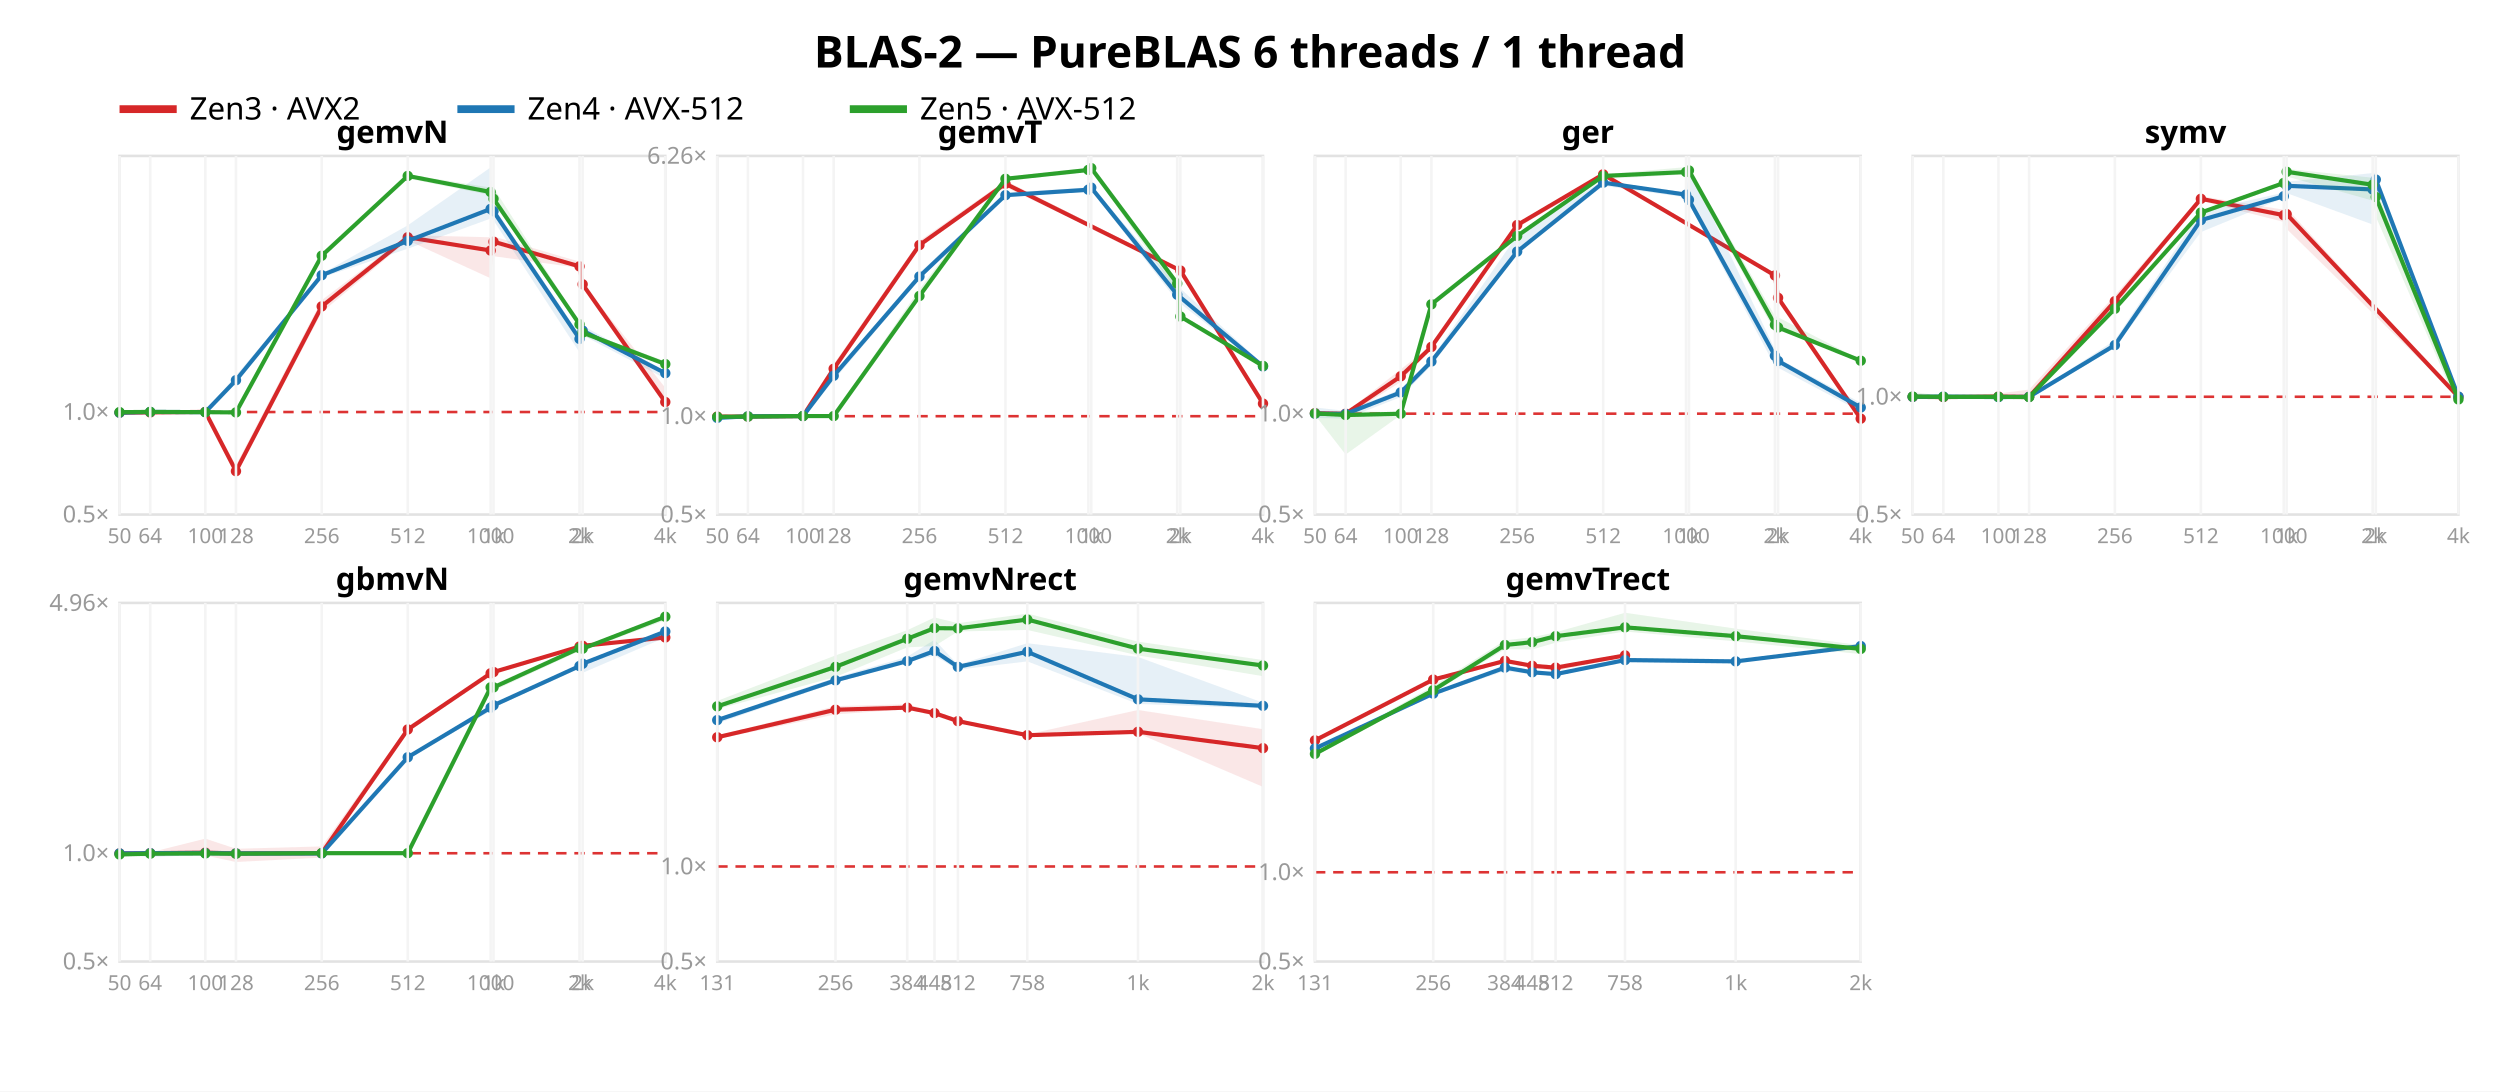
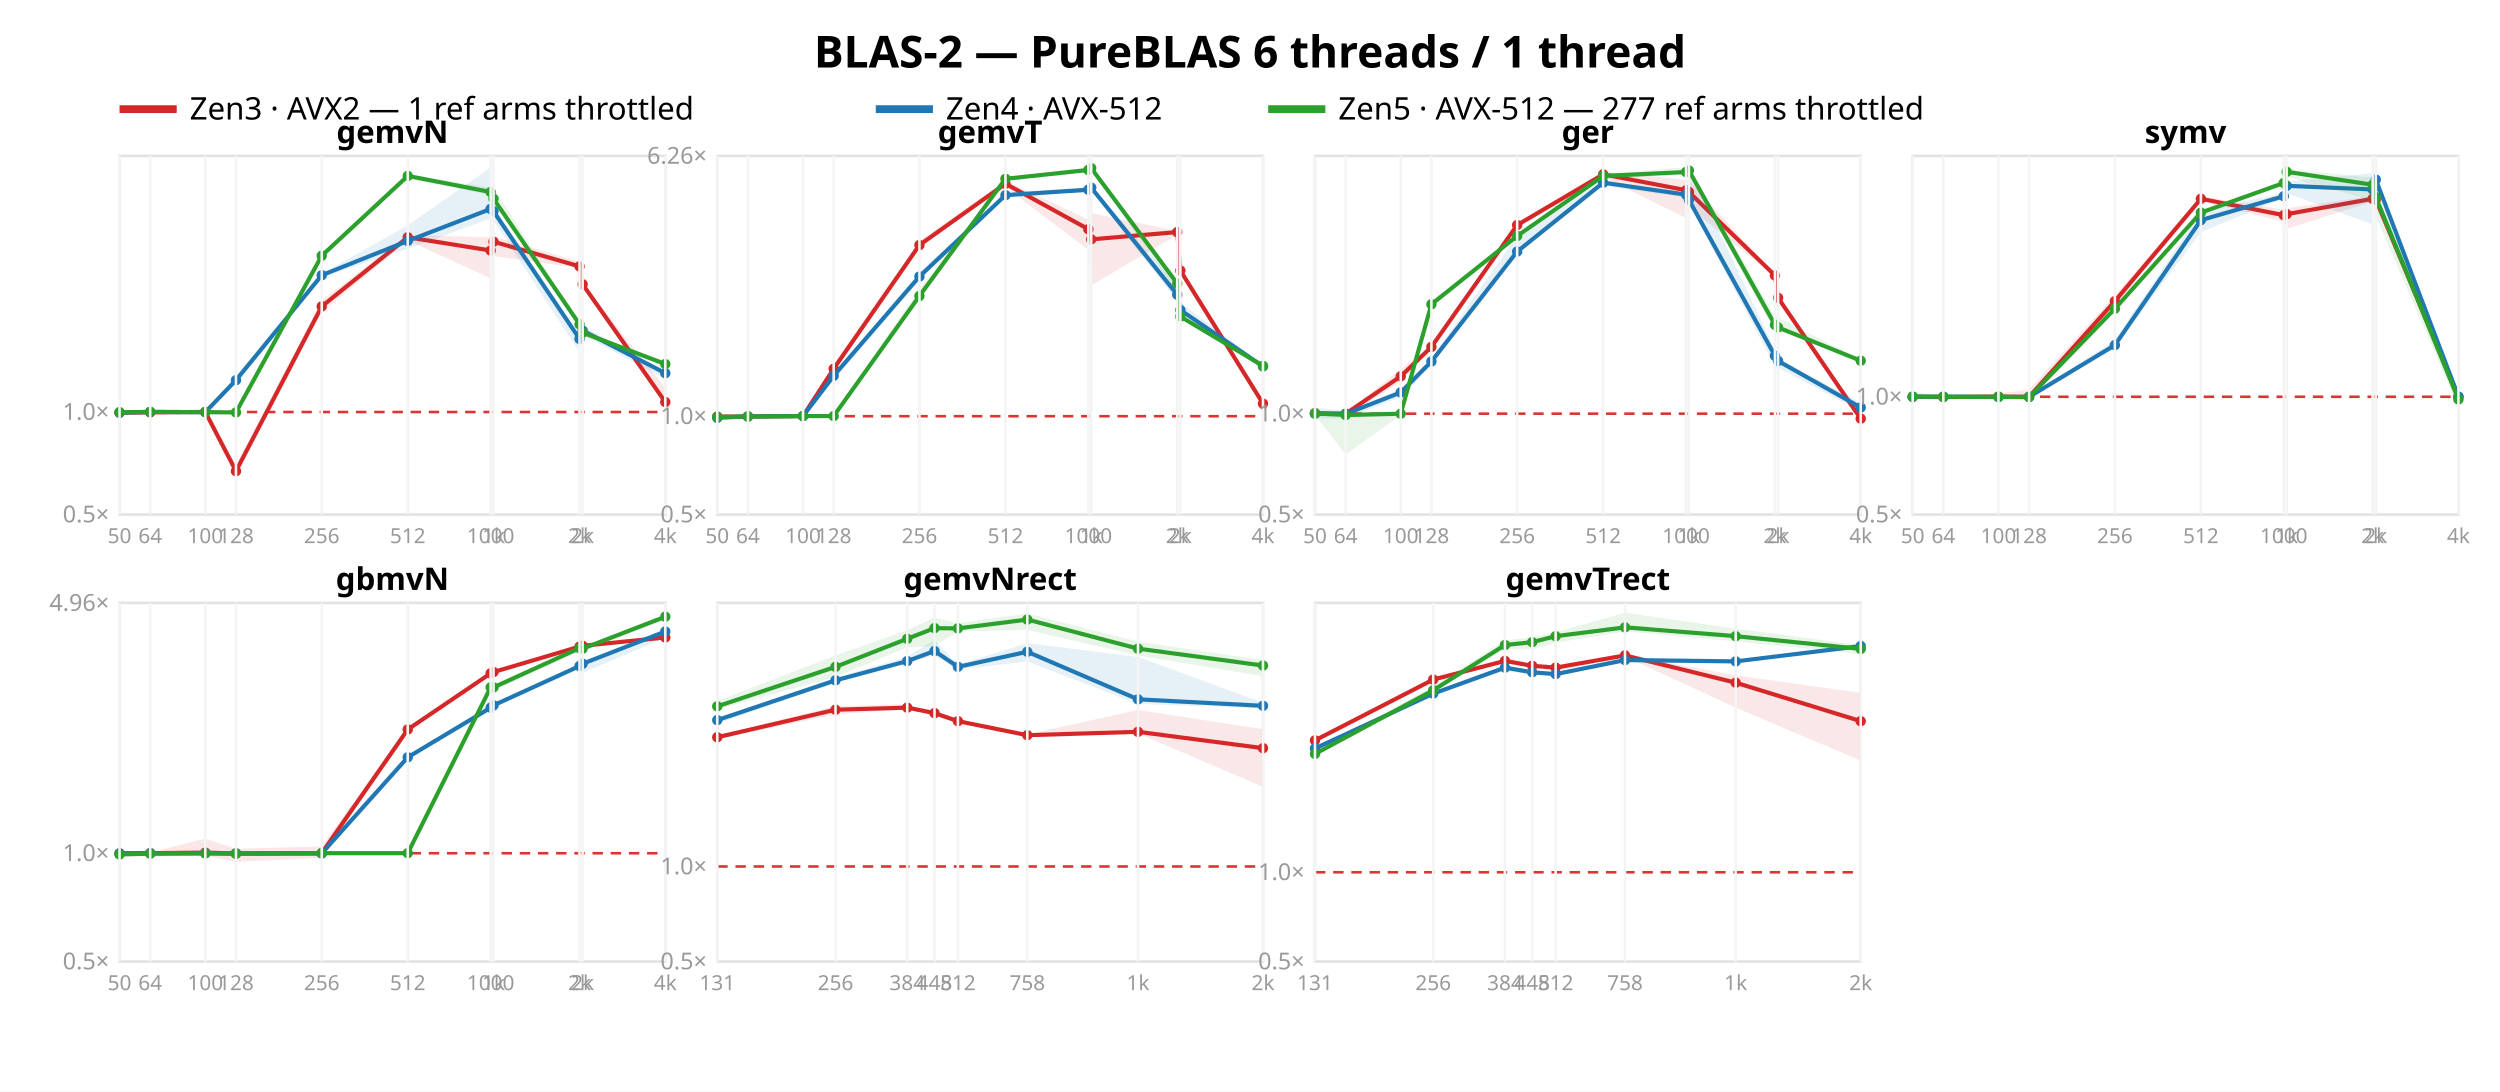
<svg xmlns="http://www.w3.org/2000/svg" width="962" height="420" font-family="sans-serif">
  <rect width="962" height="420" fill="white" />
  <text x="481.0" y="26" text-anchor="middle" font-size="17" font-weight="bold">BLAS-2 — PureBLAS 6 threads / 1 thread</text>
  <line x1="46" y1="42" x2="68" y2="42" stroke="#d62728" stroke-width="3" />
-   <text x="73" y="46" font-size="12">Zen3 · AVX2</text>
-   <line x1="176" y1="42" x2="198" y2="42" stroke="#1f77b4" stroke-width="3" />
-   <text x="203" y="46" font-size="12">Zen4 · AVX-512</text>
-   <line x1="327" y1="42" x2="349" y2="42" stroke="#2ca02c" stroke-width="3" />
-   <text x="354" y="46" font-size="12">Zen5 · AVX-512</text>
+   <text x="73" y="46" font-size="12">Zen3 · AVX2 — 1 ref arms throttled</text>
+   <line x1="337" y1="42" x2="359" y2="42" stroke="#1f77b4" stroke-width="3" />
+   <text x="364" y="46" font-size="12">Zen4 · AVX-512</text>
+   <line x1="488" y1="42" x2="510" y2="42" stroke="#2ca02c" stroke-width="3" />
+   <text x="515" y="46" font-size="12">Zen5 · AVX-512 — 277 ref arms throttled</text>
  <rect x="46" y="60" width="210" height="138" fill="none" stroke="#e2e2e2" />
  <line x1="46" y1="158.547" x2="256" y2="158.547" stroke="#d33" stroke-dasharray="4 3" />
  <text x="42" y="201.0" text-anchor="end" font-size="9" fill="#999">0.5×</text>
  <text x="42" y="161.547" text-anchor="end" font-size="9" fill="#999">1.0×</text>
  <polygon points="46.0,158.8 57.8,158.6 79.0,158.1 90.8,179.0 123.8,115.5 156.9,90.5 188.8,91.3 189.9,91.0 223.0,100.7 224.2,109.1 256.0,149.2 256.0,155.4 224.2,109.6 223.0,103.1 189.9,98.6 188.8,107.1 156.9,92.5 123.8,120.2 90.8,182.6 79.0,158.7 57.8,158.9 46.0,159.0" fill="#d62728" opacity="0.11" />
  <polyline points="46.0,158.8 57.8,158.7 79.0,158.5 90.8,181.3 123.8,117.9 156.9,91.3 188.8,96.4 189.9,93.0 223.0,102.5 224.2,109.4 256.0,154.7" fill="none" stroke="#d62728" stroke-width="1.6" />
  <circle cx="46.0" cy="158.8" r="2" fill="#d62728" />
  <circle cx="57.8" cy="158.7" r="2" fill="#d62728" />
  <circle cx="79.0" cy="158.5" r="2" fill="#d62728" />
  <circle cx="90.8" cy="181.3" r="2" fill="#d62728" />
  <circle cx="123.8" cy="117.9" r="2" fill="#d62728" />
  <circle cx="156.9" cy="91.3" r="2" fill="#d62728" />
  <circle cx="188.8" cy="96.4" r="2" fill="#d62728" />
  <circle cx="189.9" cy="93.0" r="2" fill="#d62728" />
  <circle cx="223.0" cy="102.5" r="2" fill="#d62728" />
  <circle cx="224.2" cy="109.4" r="2" fill="#d62728" />
  <circle cx="256.0" cy="154.7" r="2" fill="#d62728" />
  <polygon points="46.0,158.2 57.8,158.3 79.0,158.2 90.8,144.5 123.8,105.3 156.9,86.7 188.8,64.4 189.9,79.6 223.0,128.8 224.2,125.3 256.0,142.8 256.0,145.7 224.2,129.0 223.0,135.6 189.9,84.8 188.8,84.1 156.9,95.7 123.8,106.8 90.8,147.2 79.0,158.9 57.8,158.8 46.0,159.1" fill="#1f77b4" opacity="0.11" />
  <polyline points="46.0,158.8 57.8,158.5 79.0,158.6 90.8,146.3 123.8,105.9 156.9,92.7 188.8,80.4 189.9,81.3 223.0,130.4 224.2,127.2 256.0,143.6" fill="none" stroke="#1f77b4" stroke-width="1.6" />
  <circle cx="46.0" cy="158.8" r="2" fill="#1f77b4" />
  <circle cx="57.8" cy="158.5" r="2" fill="#1f77b4" />
  <circle cx="79.0" cy="158.6" r="2" fill="#1f77b4" />
  <circle cx="90.8" cy="146.3" r="2" fill="#1f77b4" />
  <circle cx="123.8" cy="105.9" r="2" fill="#1f77b4" />
  <circle cx="156.9" cy="92.7" r="2" fill="#1f77b4" />
  <circle cx="188.8" cy="80.4" r="2" fill="#1f77b4" />
  <circle cx="189.9" cy="81.3" r="2" fill="#1f77b4" />
  <circle cx="223.0" cy="130.4" r="2" fill="#1f77b4" />
  <circle cx="224.2" cy="127.2" r="2" fill="#1f77b4" />
  <circle cx="256.0" cy="143.6" r="2" fill="#1f77b4" />
  <polygon points="46.0,158.4 57.8,158.4 79.0,158.4 90.8,157.9 123.8,97.2 156.9,67.1 188.8,72.2 189.9,72.2 223.0,124.1 224.2,127.3 256.0,139.0 256.0,140.5 224.2,129.2 223.0,125.6 189.9,77.6 188.8,75.1 156.9,68.7 123.8,99.5 90.8,159.0 79.0,158.8 57.8,158.7 46.0,158.9" fill="#2ca02c" opacity="0.11" />
  <polyline points="46.0,158.6 57.8,158.5 79.0,158.6 90.8,158.7 123.8,98.4 156.9,67.7 188.8,73.9 189.9,76.5 223.0,124.8 224.2,128.0 256.0,140.1" fill="none" stroke="#2ca02c" stroke-width="1.6" />
  <circle cx="46.0" cy="158.6" r="2" fill="#2ca02c" />
  <circle cx="57.8" cy="158.5" r="2" fill="#2ca02c" />
  <circle cx="79.0" cy="158.6" r="2" fill="#2ca02c" />
  <circle cx="90.8" cy="158.7" r="2" fill="#2ca02c" />
  <circle cx="123.8" cy="98.4" r="2" fill="#2ca02c" />
  <circle cx="156.9" cy="67.7" r="2" fill="#2ca02c" />
  <circle cx="188.8" cy="73.9" r="2" fill="#2ca02c" />
  <circle cx="189.9" cy="76.5" r="2" fill="#2ca02c" />
  <circle cx="223.0" cy="124.8" r="2" fill="#2ca02c" />
  <circle cx="224.2" cy="128.0" r="2" fill="#2ca02c" />
  <circle cx="256.0" cy="140.1" r="2" fill="#2ca02c" />
  <text x="151.0" y="55" text-anchor="middle" font-size="12" font-weight="bold">gemvN</text>
  <line x1="46.0" y1="60" x2="46.0" y2="198" stroke="#f4f4f4" />
  <text x="46.0" y="209" text-anchor="middle" font-size="8" fill="#999">50</text>
  <line x1="57.8" y1="60" x2="57.8" y2="198" stroke="#f4f4f4" />
  <text x="57.8" y="209" text-anchor="middle" font-size="8" fill="#999">64</text>
  <line x1="79.0" y1="60" x2="79.0" y2="198" stroke="#f4f4f4" />
  <text x="79.0" y="209" text-anchor="middle" font-size="8" fill="#999">100</text>
  <line x1="90.8" y1="60" x2="90.8" y2="198" stroke="#f4f4f4" />
  <text x="90.8" y="209" text-anchor="middle" font-size="8" fill="#999">128</text>
  <line x1="123.8" y1="60" x2="123.8" y2="198" stroke="#f4f4f4" />
  <text x="123.8" y="209" text-anchor="middle" font-size="8" fill="#999">256</text>
  <line x1="156.9" y1="60" x2="156.9" y2="198" stroke="#f4f4f4" />
  <text x="156.9" y="209" text-anchor="middle" font-size="8" fill="#999">512</text>
  <line x1="188.8" y1="60" x2="188.8" y2="198" stroke="#f4f4f4" />
  <text x="188.8" y="209" text-anchor="middle" font-size="8" fill="#999">1000</text>
  <line x1="189.9" y1="60" x2="189.9" y2="198" stroke="#f4f4f4" />
  <text x="189.9" y="209" text-anchor="middle" font-size="8" fill="#999">1k</text>
  <line x1="223.0" y1="60" x2="223.0" y2="198" stroke="#f4f4f4" />
  <text x="223.0" y="209" text-anchor="middle" font-size="8" fill="#999">2k</text>
  <line x1="224.2" y1="60" x2="224.2" y2="198" stroke="#f4f4f4" />
  <text x="224.2" y="209" text-anchor="middle" font-size="8" fill="#999">2k</text>
  <line x1="256.0" y1="60" x2="256.0" y2="198" stroke="#f4f4f4" />
  <text x="256.0" y="209" text-anchor="middle" font-size="8" fill="#999">4k</text>
  <rect x="276" y="60" width="210" height="138" fill="none" stroke="#e2e2e2" />
  <line x1="276" y1="160.153" x2="486" y2="160.153" stroke="#d33" stroke-dasharray="4 3" />
  <text x="272" y="201.0" text-anchor="end" font-size="9" fill="#999">0.5×</text>
  <text x="272" y="163.153" text-anchor="end" font-size="9" fill="#999">1.0×</text>
  <text x="272" y="63.004" text-anchor="end" font-size="9" fill="#999">6.26×</text>
-   <polygon points="276.0,160.1 287.8,160.1 309.0,159.9 320.8,140.1 353.8,92.7 386.9,69.5 454.2,103.3 486.0,154.0 486.0,156.8 454.2,104.3 386.9,72.0 353.8,94.8 320.8,143.5 309.0,160.2 287.8,160.6 276.0,160.5" fill="#d62728" opacity="0.11" />
-   <polyline points="276.0,160.3 287.8,160.3 309.0,160.1 320.8,141.9 353.8,94.3 386.9,70.7 454.2,104.1 486.0,155.3" fill="none" stroke="#d62728" stroke-width="1.6" />
+   <polygon points="276.0,160.1 287.8,160.1 309.0,159.9 320.8,140.1 353.8,92.7 386.9,69.5 418.8,84.5 419.9,82.0 453.0,88.9 454.2,103.3 486.0,154.0 486.0,156.8 454.2,104.3 453.0,90.4 419.9,109.8 418.8,96.2 386.9,72.0 353.8,94.8 320.8,143.5 309.0,160.2 287.8,160.6 276.0,160.5" fill="#d62728" opacity="0.11" />
+   <polyline points="276.0,160.3 287.8,160.3 309.0,160.1 320.8,141.9 353.8,94.3 386.9,70.7 418.8,88.2 419.9,92.1 453.0,89.3 454.2,104.1 486.0,155.3" fill="none" stroke="#d62728" stroke-width="1.6" />
  <circle cx="276.0" cy="160.3" r="2" fill="#d62728" />
  <circle cx="287.8" cy="160.3" r="2" fill="#d62728" />
  <circle cx="309.0" cy="160.1" r="2" fill="#d62728" />
  <circle cx="320.8" cy="141.9" r="2" fill="#d62728" />
  <circle cx="353.8" cy="94.3" r="2" fill="#d62728" />
  <circle cx="386.9" cy="70.7" r="2" fill="#d62728" />
+   <circle cx="418.8" cy="88.2" r="2" fill="#d62728" />
+   <circle cx="419.9" cy="92.1" r="2" fill="#d62728" />
+   <circle cx="453.0" cy="89.3" r="2" fill="#d62728" />
  <circle cx="454.2" cy="104.1" r="2" fill="#d62728" />
  <circle cx="486.0" cy="155.3" r="2" fill="#d62728" />
-   <polygon points="276.0,159.9 287.8,159.6 309.0,159.9 320.8,143.7 353.8,105.0 386.9,74.1 418.8,72.1 419.9,71.6 453.0,109.9 486.0,140.2 486.0,141.6 453.0,115.9 419.9,73.1 418.8,73.8 386.9,75.7 353.8,107.3 320.8,146.4 309.0,160.3 287.8,160.6 276.0,161.4" fill="#1f77b4" opacity="0.11" />
-   <polyline points="276.0,160.8 287.8,160.2 309.0,160.1 320.8,144.6 353.8,106.4 386.9,75.1 418.8,73.0 419.9,72.2 453.0,113.4 486.0,141.0" fill="none" stroke="#1f77b4" stroke-width="1.6" />
+   <polygon points="276.0,159.9 287.8,159.6 309.0,159.9 320.8,143.7 353.8,105.0 386.9,74.1 418.8,72.1 419.9,71.6 453.0,109.9 454.2,116.5 486.0,140.2 486.0,141.6 454.2,119.9 453.0,115.9 419.9,73.1 418.8,73.8 386.9,75.7 353.8,107.3 320.8,146.4 309.0,160.3 287.8,160.6 276.0,161.4" fill="#1f77b4" opacity="0.11" />
+   <polyline points="276.0,160.8 287.8,160.2 309.0,160.1 320.8,144.6 353.8,106.4 386.9,75.1 418.8,73.0 419.9,72.2 453.0,113.4 454.2,119.3 486.0,141.0" fill="none" stroke="#1f77b4" stroke-width="1.6" />
  <circle cx="276.0" cy="160.8" r="2" fill="#1f77b4" />
  <circle cx="287.8" cy="160.2" r="2" fill="#1f77b4" />
  <circle cx="309.0" cy="160.1" r="2" fill="#1f77b4" />
  <circle cx="320.8" cy="144.6" r="2" fill="#1f77b4" />
  <circle cx="353.8" cy="106.4" r="2" fill="#1f77b4" />
  <circle cx="386.9" cy="75.1" r="2" fill="#1f77b4" />
  <circle cx="418.8" cy="73.0" r="2" fill="#1f77b4" />
  <circle cx="419.9" cy="72.2" r="2" fill="#1f77b4" />
  <circle cx="453.0" cy="113.4" r="2" fill="#1f77b4" />
+   <circle cx="454.2" cy="119.3" r="2" fill="#1f77b4" />
  <circle cx="486.0" cy="141.0" r="2" fill="#1f77b4" />
  <polygon points="276.0,160.1 287.8,159.5 309.0,159.7 320.8,159.4 353.8,111.3 386.9,68.0 418.8,64.6 419.9,64.2 453.0,107.7 454.2,121.1 486.0,140.7 486.0,141.3 454.2,122.3 453.0,112.6 419.9,65.3 418.8,66.0 386.9,69.6 353.8,114.8 320.8,160.7 309.0,160.3 287.8,161.0 276.0,160.7" fill="#2ca02c" opacity="0.11" />
  <polyline points="276.0,160.4 287.8,160.3 309.0,160.1 320.8,160.1 353.8,113.9 386.9,68.8 418.8,65.4 419.9,64.7 453.0,109.1 454.2,121.8 486.0,140.8" fill="none" stroke="#2ca02c" stroke-width="1.6" />
  <circle cx="276.0" cy="160.4" r="2" fill="#2ca02c" />
  <circle cx="287.8" cy="160.3" r="2" fill="#2ca02c" />
  <circle cx="309.0" cy="160.1" r="2" fill="#2ca02c" />
  <circle cx="320.8" cy="160.1" r="2" fill="#2ca02c" />
  <circle cx="353.8" cy="113.9" r="2" fill="#2ca02c" />
  <circle cx="386.9" cy="68.8" r="2" fill="#2ca02c" />
  <circle cx="418.8" cy="65.4" r="2" fill="#2ca02c" />
  <circle cx="419.9" cy="64.7" r="2" fill="#2ca02c" />
  <circle cx="453.0" cy="109.1" r="2" fill="#2ca02c" />
  <circle cx="454.2" cy="121.8" r="2" fill="#2ca02c" />
  <circle cx="486.0" cy="140.8" r="2" fill="#2ca02c" />
  <text x="381.0" y="55" text-anchor="middle" font-size="12" font-weight="bold">gemvT</text>
  <line x1="276.0" y1="60" x2="276.0" y2="198" stroke="#f4f4f4" />
  <text x="276.0" y="209" text-anchor="middle" font-size="8" fill="#999">50</text>
  <line x1="287.8" y1="60" x2="287.8" y2="198" stroke="#f4f4f4" />
  <text x="287.8" y="209" text-anchor="middle" font-size="8" fill="#999">64</text>
  <line x1="309.0" y1="60" x2="309.0" y2="198" stroke="#f4f4f4" />
  <text x="309.0" y="209" text-anchor="middle" font-size="8" fill="#999">100</text>
  <line x1="320.8" y1="60" x2="320.8" y2="198" stroke="#f4f4f4" />
  <text x="320.8" y="209" text-anchor="middle" font-size="8" fill="#999">128</text>
  <line x1="353.8" y1="60" x2="353.8" y2="198" stroke="#f4f4f4" />
  <text x="353.8" y="209" text-anchor="middle" font-size="8" fill="#999">256</text>
  <line x1="386.9" y1="60" x2="386.9" y2="198" stroke="#f4f4f4" />
  <text x="386.9" y="209" text-anchor="middle" font-size="8" fill="#999">512</text>
  <line x1="418.8" y1="60" x2="418.8" y2="198" stroke="#f4f4f4" />
  <text x="418.8" y="209" text-anchor="middle" font-size="8" fill="#999">1000</text>
  <line x1="419.9" y1="60" x2="419.9" y2="198" stroke="#f4f4f4" />
  <text x="419.9" y="209" text-anchor="middle" font-size="8" fill="#999">1k</text>
  <line x1="453.0" y1="60" x2="453.0" y2="198" stroke="#f4f4f4" />
  <text x="453.0" y="209" text-anchor="middle" font-size="8" fill="#999">2k</text>
  <line x1="454.2" y1="60" x2="454.2" y2="198" stroke="#f4f4f4" />
  <text x="454.2" y="209" text-anchor="middle" font-size="8" fill="#999">2k</text>
  <line x1="486.0" y1="60" x2="486.0" y2="198" stroke="#f4f4f4" />
  <text x="486.0" y="209" text-anchor="middle" font-size="8" fill="#999">4k</text>
  <rect x="506" y="60" width="210" height="138" fill="none" stroke="#e2e2e2" />
  <line x1="506" y1="159.178" x2="716" y2="159.178" stroke="#d33" stroke-dasharray="4 3" />
  <text x="502" y="201.0" text-anchor="end" font-size="9" fill="#999">0.5×</text>
  <text x="502" y="162.178" text-anchor="end" font-size="9" fill="#999">1.0×</text>
-   <polygon points="506.0,158.1 517.8,158.7 539.0,142.1 550.8,132.9 583.8,85.9 616.9,66.1 683.0,105.7 684.2,113.4 716.0,161.0 716.0,162.8 684.2,115.3 683.0,106.4 616.9,68.2 583.8,87.7 550.8,134.1 539.0,147.0 517.8,160.3 506.0,159.7" fill="#d62728" opacity="0.11" />
-   <polyline points="506.0,159.0 517.8,159.2 539.0,144.8 550.8,133.5 583.8,86.6 616.9,67.1 683.0,106.0 684.2,114.6 716.0,161.1" fill="none" stroke="#d62728" stroke-width="1.6" />
+   <polygon points="506.0,158.1 517.8,158.7 539.0,142.1 550.8,132.9 583.8,85.9 616.9,66.1 648.8,69.2 649.9,69.3 683.0,105.7 684.2,113.4 716.0,161.0 716.0,162.8 684.2,115.3 683.0,106.4 649.9,79.7 648.8,83.9 616.9,68.2 583.8,87.7 550.8,134.1 539.0,147.0 517.8,160.3 506.0,159.7" fill="#d62728" opacity="0.11" />
+   <polyline points="506.0,159.0 517.8,159.2 539.0,144.8 550.8,133.5 583.8,86.6 616.9,67.1 648.8,73.2 649.9,73.9 683.0,106.0 684.2,114.6 716.0,161.1" fill="none" stroke="#d62728" stroke-width="1.6" />
  <circle cx="506.0" cy="159.0" r="2" fill="#d62728" />
  <circle cx="517.8" cy="159.2" r="2" fill="#d62728" />
  <circle cx="539.0" cy="144.8" r="2" fill="#d62728" />
  <circle cx="550.8" cy="133.5" r="2" fill="#d62728" />
  <circle cx="583.8" cy="86.6" r="2" fill="#d62728" />
  <circle cx="616.9" cy="67.1" r="2" fill="#d62728" />
+   <circle cx="648.8" cy="73.2" r="2" fill="#d62728" />
+   <circle cx="649.9" cy="73.9" r="2" fill="#d62728" />
  <circle cx="683.0" cy="106.0" r="2" fill="#d62728" />
  <circle cx="684.2" cy="114.6" r="2" fill="#d62728" />
  <circle cx="716.0" cy="161.1" r="2" fill="#d62728" />
  <polygon points="506.0,156.8 517.8,158.1 539.0,149.9 550.8,138.0 583.8,90.6 616.9,69.3 648.8,74.5 649.9,64.4 683.0,134.5 684.2,137.9 716.0,155.0 716.0,158.4 684.2,141.5 683.0,140.9 649.9,78.4 648.8,76.0 616.9,71.5 583.8,97.6 550.8,140.6 539.0,152.8 517.8,161.1 506.0,160.8" fill="#1f77b4" opacity="0.11" />
  <polyline points="506.0,159.2 517.8,159.3 539.0,151.0 550.8,139.1 583.8,96.8 616.9,70.3 648.8,74.9 649.9,76.9 683.0,136.9 684.2,138.9 716.0,156.8" fill="none" stroke="#1f77b4" stroke-width="1.6" />
  <circle cx="506.0" cy="159.2" r="2" fill="#1f77b4" />
  <circle cx="517.8" cy="159.3" r="2" fill="#1f77b4" />
  <circle cx="539.0" cy="151.0" r="2" fill="#1f77b4" />
  <circle cx="550.8" cy="139.1" r="2" fill="#1f77b4" />
  <circle cx="583.8" cy="96.8" r="2" fill="#1f77b4" />
  <circle cx="616.9" cy="70.3" r="2" fill="#1f77b4" />
  <circle cx="648.8" cy="74.9" r="2" fill="#1f77b4" />
  <circle cx="649.9" cy="76.9" r="2" fill="#1f77b4" />
  <circle cx="683.0" cy="136.9" r="2" fill="#1f77b4" />
  <circle cx="684.2" cy="138.9" r="2" fill="#1f77b4" />
  <circle cx="716.0" cy="156.8" r="2" fill="#1f77b4" />
  <polygon points="506.0,158.6 517.8,158.2 539.0,158.6 550.8,116.0 583.8,89.9 616.9,67.1 648.8,64.3 649.9,64.5 683.0,121.6 684.2,122.1 716.0,138.5 716.0,139.1 684.2,127.0 683.0,127.6 649.9,67.2 648.8,67.1 616.9,68.9 583.8,91.2 550.8,117.9 539.0,159.7 517.8,174.9 506.0,159.7" fill="#2ca02c" opacity="0.11" />
  <polyline points="506.0,159.1 517.8,159.7 539.0,159.2 550.8,117.1 583.8,90.8 616.9,67.7 648.8,66.2 649.9,65.6 683.0,125.0 684.2,126.0 716.0,138.8" fill="none" stroke="#2ca02c" stroke-width="1.6" />
  <circle cx="506.0" cy="159.1" r="2" fill="#2ca02c" />
  <circle cx="517.8" cy="159.7" r="2" fill="#2ca02c" />
  <circle cx="539.0" cy="159.2" r="2" fill="#2ca02c" />
  <circle cx="550.8" cy="117.1" r="2" fill="#2ca02c" />
  <circle cx="583.8" cy="90.8" r="2" fill="#2ca02c" />
  <circle cx="616.9" cy="67.7" r="2" fill="#2ca02c" />
  <circle cx="648.8" cy="66.2" r="2" fill="#2ca02c" />
  <circle cx="649.9" cy="65.6" r="2" fill="#2ca02c" />
  <circle cx="683.0" cy="125.0" r="2" fill="#2ca02c" />
  <circle cx="684.2" cy="126.0" r="2" fill="#2ca02c" />
  <circle cx="716.0" cy="138.8" r="2" fill="#2ca02c" />
  <text x="611.0" y="55" text-anchor="middle" font-size="12" font-weight="bold">ger</text>
  <line x1="506.0" y1="60" x2="506.0" y2="198" stroke="#f4f4f4" />
  <text x="506.0" y="209" text-anchor="middle" font-size="8" fill="#999">50</text>
  <line x1="517.8" y1="60" x2="517.8" y2="198" stroke="#f4f4f4" />
  <text x="517.8" y="209" text-anchor="middle" font-size="8" fill="#999">64</text>
  <line x1="539.0" y1="60" x2="539.0" y2="198" stroke="#f4f4f4" />
  <text x="539.0" y="209" text-anchor="middle" font-size="8" fill="#999">100</text>
  <line x1="550.8" y1="60" x2="550.8" y2="198" stroke="#f4f4f4" />
  <text x="550.8" y="209" text-anchor="middle" font-size="8" fill="#999">128</text>
  <line x1="583.8" y1="60" x2="583.8" y2="198" stroke="#f4f4f4" />
  <text x="583.8" y="209" text-anchor="middle" font-size="8" fill="#999">256</text>
  <line x1="616.9" y1="60" x2="616.9" y2="198" stroke="#f4f4f4" />
  <text x="616.9" y="209" text-anchor="middle" font-size="8" fill="#999">512</text>
  <line x1="648.8" y1="60" x2="648.8" y2="198" stroke="#f4f4f4" />
  <text x="648.8" y="209" text-anchor="middle" font-size="8" fill="#999">1000</text>
  <line x1="649.9" y1="60" x2="649.9" y2="198" stroke="#f4f4f4" />
  <text x="649.9" y="209" text-anchor="middle" font-size="8" fill="#999">1k</text>
  <line x1="683.0" y1="60" x2="683.0" y2="198" stroke="#f4f4f4" />
  <text x="683.0" y="209" text-anchor="middle" font-size="8" fill="#999">2k</text>
  <line x1="684.2" y1="60" x2="684.2" y2="198" stroke="#f4f4f4" />
  <text x="684.2" y="209" text-anchor="middle" font-size="8" fill="#999">2k</text>
  <line x1="716.0" y1="60" x2="716.0" y2="198" stroke="#f4f4f4" />
  <text x="716.0" y="209" text-anchor="middle" font-size="8" fill="#999">4k</text>
  <rect x="736" y="60" width="210" height="138" fill="none" stroke="#e2e2e2" />
  <line x1="736" y1="152.674" x2="946" y2="152.674" stroke="#d33" stroke-dasharray="4 3" />
  <text x="732" y="201.0" text-anchor="end" font-size="9" fill="#999">0.5×</text>
  <text x="732" y="155.674" text-anchor="end" font-size="9" fill="#999">1.0×</text>
-   <polygon points="736.0,152.1 747.8,152.5 769.0,151.4 780.8,149.9 813.8,113.7 846.9,75.5 878.8,80.7 879.9,80.1 946.0,152.5 946.0,152.9 879.9,88.1 878.8,85.4 846.9,77.3 813.8,117.8 780.8,153.9 769.0,153.2 747.8,153.4 736.0,153.0" fill="#d62728" opacity="0.11" />
-   <polyline points="736.0,152.7 747.8,152.8 769.0,152.6 780.8,152.7 813.8,115.9 846.9,76.5 878.8,82.8 879.9,82.4 946.0,152.7" fill="none" stroke="#d62728" stroke-width="1.6" />
+   <polygon points="736.0,152.1 747.8,152.5 769.0,151.4 780.8,149.9 813.8,113.7 846.9,75.5 878.8,80.7 879.9,80.1 913.0,75.4 914.2,76.4 946.0,152.5 946.0,152.9 914.2,77.8 913.0,77.5 879.9,88.1 878.8,85.4 846.9,77.3 813.8,117.8 780.8,153.9 769.0,153.2 747.8,153.4 736.0,153.0" fill="#d62728" opacity="0.11" />
+   <polyline points="736.0,152.7 747.8,152.8 769.0,152.6 780.8,152.7 813.8,115.9 846.9,76.5 878.8,82.8 879.9,82.4 913.0,76.5 914.2,76.8 946.0,152.7" fill="none" stroke="#d62728" stroke-width="1.6" />
  <circle cx="736.0" cy="152.7" r="2" fill="#d62728" />
  <circle cx="747.8" cy="152.8" r="2" fill="#d62728" />
  <circle cx="769.0" cy="152.6" r="2" fill="#d62728" />
  <circle cx="780.8" cy="152.7" r="2" fill="#d62728" />
  <circle cx="813.8" cy="115.9" r="2" fill="#d62728" />
  <circle cx="846.9" cy="76.5" r="2" fill="#d62728" />
  <circle cx="878.8" cy="82.8" r="2" fill="#d62728" />
  <circle cx="879.9" cy="82.4" r="2" fill="#d62728" />
+   <circle cx="913.0" cy="76.5" r="2" fill="#d62728" />
+   <circle cx="914.2" cy="76.8" r="2" fill="#d62728" />
  <circle cx="946.0" cy="152.7" r="2" fill="#d62728" />
  <polygon points="736.0,151.9 747.8,152.4 769.0,152.5 780.8,152.5 813.8,130.9 846.9,81.3 878.8,74.1 879.9,69.9 913.0,66.6 914.2,66.5 946.0,152.2 946.0,152.9 914.2,70.2 913.0,86.4 879.9,74.3 878.8,76.2 846.9,89.3 813.8,133.8 780.8,153.4 769.0,153.5 747.8,152.7 736.0,153.3" fill="#1f77b4" opacity="0.11" />
  <polyline points="736.0,152.7 747.8,152.6 769.0,152.8 780.8,152.7 813.8,132.8 846.9,84.7 878.8,75.5 879.9,71.5 913.0,72.9 914.2,69.1 946.0,152.6" fill="none" stroke="#1f77b4" stroke-width="1.6" />
  <circle cx="736.0" cy="152.7" r="2" fill="#1f77b4" />
  <circle cx="747.8" cy="152.6" r="2" fill="#1f77b4" />
  <circle cx="769.0" cy="152.8" r="2" fill="#1f77b4" />
  <circle cx="780.8" cy="152.7" r="2" fill="#1f77b4" />
  <circle cx="813.8" cy="132.8" r="2" fill="#1f77b4" />
  <circle cx="846.9" cy="84.7" r="2" fill="#1f77b4" />
  <circle cx="878.8" cy="75.5" r="2" fill="#1f77b4" />
  <circle cx="879.9" cy="71.5" r="2" fill="#1f77b4" />
  <circle cx="913.0" cy="72.9" r="2" fill="#1f77b4" />
  <circle cx="914.2" cy="69.1" r="2" fill="#1f77b4" />
  <circle cx="946.0" cy="152.6" r="2" fill="#1f77b4" />
  <polygon points="736.0,150.8 747.8,152.4 769.0,152.3 780.8,152.2 813.8,118.0 846.9,81.1 878.8,70.0 879.9,65.0 913.0,68.4 914.2,72.2 946.0,152.1 946.0,156.6 914.2,83.3 913.0,77.2 879.9,67.9 878.8,71.2 846.9,82.7 813.8,119.5 780.8,153.3 769.0,153.3 747.8,152.9 736.0,152.9" fill="#2ca02c" opacity="0.11" />
  <polyline points="736.0,152.6 747.8,152.7 769.0,152.7 780.8,152.8 813.8,118.8 846.9,81.8 878.8,70.4 879.9,66.1 913.0,71.1 914.2,75.8 946.0,153.7" fill="none" stroke="#2ca02c" stroke-width="1.6" />
  <circle cx="736.0" cy="152.6" r="2" fill="#2ca02c" />
  <circle cx="747.8" cy="152.7" r="2" fill="#2ca02c" />
  <circle cx="769.0" cy="152.7" r="2" fill="#2ca02c" />
  <circle cx="780.8" cy="152.8" r="2" fill="#2ca02c" />
  <circle cx="813.8" cy="118.8" r="2" fill="#2ca02c" />
  <circle cx="846.9" cy="81.8" r="2" fill="#2ca02c" />
  <circle cx="878.8" cy="70.4" r="2" fill="#2ca02c" />
  <circle cx="879.9" cy="66.1" r="2" fill="#2ca02c" />
  <circle cx="913.0" cy="71.1" r="2" fill="#2ca02c" />
  <circle cx="914.2" cy="75.8" r="2" fill="#2ca02c" />
  <circle cx="946.0" cy="153.7" r="2" fill="#2ca02c" />
  <text x="841.0" y="55" text-anchor="middle" font-size="12" font-weight="bold">symv</text>
  <line x1="736.0" y1="60" x2="736.0" y2="198" stroke="#f4f4f4" />
  <text x="736.0" y="209" text-anchor="middle" font-size="8" fill="#999">50</text>
  <line x1="747.8" y1="60" x2="747.8" y2="198" stroke="#f4f4f4" />
  <text x="747.8" y="209" text-anchor="middle" font-size="8" fill="#999">64</text>
  <line x1="769.0" y1="60" x2="769.0" y2="198" stroke="#f4f4f4" />
  <text x="769.0" y="209" text-anchor="middle" font-size="8" fill="#999">100</text>
  <line x1="780.8" y1="60" x2="780.8" y2="198" stroke="#f4f4f4" />
  <text x="780.8" y="209" text-anchor="middle" font-size="8" fill="#999">128</text>
  <line x1="813.8" y1="60" x2="813.8" y2="198" stroke="#f4f4f4" />
  <text x="813.8" y="209" text-anchor="middle" font-size="8" fill="#999">256</text>
  <line x1="846.9" y1="60" x2="846.9" y2="198" stroke="#f4f4f4" />
  <text x="846.9" y="209" text-anchor="middle" font-size="8" fill="#999">512</text>
  <line x1="878.8" y1="60" x2="878.8" y2="198" stroke="#f4f4f4" />
  <text x="878.8" y="209" text-anchor="middle" font-size="8" fill="#999">1000</text>
  <line x1="879.9" y1="60" x2="879.9" y2="198" stroke="#f4f4f4" />
  <text x="879.9" y="209" text-anchor="middle" font-size="8" fill="#999">1k</text>
  <line x1="913.0" y1="60" x2="913.0" y2="198" stroke="#f4f4f4" />
  <text x="913.0" y="209" text-anchor="middle" font-size="8" fill="#999">2k</text>
  <line x1="914.2" y1="60" x2="914.2" y2="198" stroke="#f4f4f4" />
  <text x="914.2" y="209" text-anchor="middle" font-size="8" fill="#999">2k</text>
  <line x1="946.0" y1="60" x2="946.0" y2="198" stroke="#f4f4f4" />
  <text x="946.0" y="209" text-anchor="middle" font-size="8" fill="#999">4k</text>
  <rect x="46" y="232" width="210" height="138" fill="none" stroke="#e2e2e2" />
  <line x1="46" y1="328.328" x2="256" y2="328.328" stroke="#d33" stroke-dasharray="4 3" />
  <text x="42" y="373.0" text-anchor="end" font-size="9" fill="#999">0.5×</text>
  <text x="42" y="331.328" text-anchor="end" font-size="9" fill="#999">1.0×</text>
  <text x="42" y="235.052" text-anchor="end" font-size="9" fill="#999">4.96×</text>
  <polygon points="46.0,327.6 57.8,328.0 79.0,322.7 90.8,326.6 123.8,325.7 156.9,279.6 188.8,258.8 189.9,258.3 223.0,248.4 224.2,248.1 256.0,245.0 256.0,245.7 224.2,248.8 223.0,249.3 189.9,258.9 188.8,259.3 156.9,281.8 123.8,330.0 90.8,331.7 79.0,329.2 57.8,329.1 46.0,329.0" fill="#d62728" opacity="0.11" />
  <polyline points="46.0,328.4 57.8,328.3 79.0,328.1 90.8,328.4 123.8,328.3 156.9,280.7 188.8,259.1 189.9,258.6 223.0,248.8 224.2,248.5 256.0,245.3" fill="none" stroke="#d62728" stroke-width="1.6" />
  <circle cx="46.0" cy="328.4" r="2" fill="#d62728" />
  <circle cx="57.8" cy="328.3" r="2" fill="#d62728" />
  <circle cx="79.0" cy="328.1" r="2" fill="#d62728" />
  <circle cx="90.8" cy="328.4" r="2" fill="#d62728" />
  <circle cx="123.8" cy="328.3" r="2" fill="#d62728" />
  <circle cx="156.9" cy="280.7" r="2" fill="#d62728" />
  <circle cx="188.8" cy="259.1" r="2" fill="#d62728" />
  <circle cx="189.9" cy="258.6" r="2" fill="#d62728" />
  <circle cx="223.0" cy="248.8" r="2" fill="#d62728" />
  <circle cx="224.2" cy="248.5" r="2" fill="#d62728" />
  <circle cx="256.0" cy="245.3" r="2" fill="#d62728" />
  <polygon points="46.0,328.1 57.8,327.6 79.0,327.1 90.8,327.7 123.8,327.8 156.9,290.7 188.8,271.6 189.9,270.9 223.0,256.1 224.2,254.9 256.0,242.6 256.0,245.3 224.2,258.9 223.0,256.8 189.9,272.4 188.8,273.6 156.9,291.9 123.8,328.8 90.8,329.4 79.0,328.9 57.8,329.8 46.0,328.9" fill="#1f77b4" opacity="0.11" />
  <polyline points="46.0,328.4 57.8,328.3 79.0,328.3 90.8,328.4 123.8,328.4 156.9,291.4 188.8,272.3 189.9,271.4 223.0,256.3 224.2,255.4 256.0,243.0" fill="none" stroke="#1f77b4" stroke-width="1.6" />
  <circle cx="46.0" cy="328.4" r="2" fill="#1f77b4" />
  <circle cx="57.8" cy="328.3" r="2" fill="#1f77b4" />
  <circle cx="79.0" cy="328.3" r="2" fill="#1f77b4" />
  <circle cx="90.8" cy="328.4" r="2" fill="#1f77b4" />
  <circle cx="123.8" cy="328.4" r="2" fill="#1f77b4" />
  <circle cx="156.9" cy="291.4" r="2" fill="#1f77b4" />
  <circle cx="188.8" cy="272.3" r="2" fill="#1f77b4" />
  <circle cx="189.9" cy="271.4" r="2" fill="#1f77b4" />
  <circle cx="223.0" cy="256.3" r="2" fill="#1f77b4" />
  <circle cx="224.2" cy="255.4" r="2" fill="#1f77b4" />
  <circle cx="256.0" cy="243.0" r="2" fill="#1f77b4" />
  <polygon points="46.0,328.6 57.8,328.0 79.0,327.4 90.8,328.1 123.8,328.2 156.9,328.1 188.8,263.3 189.9,263.5 223.0,248.5 224.2,248.7 256.0,236.6 256.0,238.7 224.2,250.4 223.0,250.5 189.9,265.8 188.8,265.3 156.9,328.5 123.8,328.5 90.8,328.8 79.0,328.7 57.8,328.9 46.0,329.2" fill="#2ca02c" opacity="0.11" />
  <polyline points="46.0,328.8 57.8,328.5 79.0,328.4 90.8,328.5 123.8,328.3 156.9,328.3 188.8,264.5 189.9,264.5 223.0,249.4 224.2,249.6 256.0,237.3" fill="none" stroke="#2ca02c" stroke-width="1.6" />
  <circle cx="46.0" cy="328.8" r="2" fill="#2ca02c" />
  <circle cx="57.8" cy="328.5" r="2" fill="#2ca02c" />
  <circle cx="79.0" cy="328.4" r="2" fill="#2ca02c" />
  <circle cx="90.8" cy="328.5" r="2" fill="#2ca02c" />
  <circle cx="123.8" cy="328.3" r="2" fill="#2ca02c" />
  <circle cx="156.9" cy="328.3" r="2" fill="#2ca02c" />
  <circle cx="188.8" cy="264.5" r="2" fill="#2ca02c" />
  <circle cx="189.9" cy="264.5" r="2" fill="#2ca02c" />
  <circle cx="223.0" cy="249.4" r="2" fill="#2ca02c" />
  <circle cx="224.2" cy="249.6" r="2" fill="#2ca02c" />
  <circle cx="256.0" cy="237.3" r="2" fill="#2ca02c" />
  <text x="151.0" y="227" text-anchor="middle" font-size="12" font-weight="bold">gbmvN</text>
  <line x1="46.0" y1="232" x2="46.0" y2="370" stroke="#f4f4f4" />
  <text x="46.0" y="381" text-anchor="middle" font-size="8" fill="#999">50</text>
  <line x1="57.8" y1="232" x2="57.8" y2="370" stroke="#f4f4f4" />
  <text x="57.8" y="381" text-anchor="middle" font-size="8" fill="#999">64</text>
  <line x1="79.0" y1="232" x2="79.0" y2="370" stroke="#f4f4f4" />
  <text x="79.0" y="381" text-anchor="middle" font-size="8" fill="#999">100</text>
  <line x1="90.8" y1="232" x2="90.8" y2="370" stroke="#f4f4f4" />
  <text x="90.8" y="381" text-anchor="middle" font-size="8" fill="#999">128</text>
  <line x1="123.8" y1="232" x2="123.8" y2="370" stroke="#f4f4f4" />
  <text x="123.8" y="381" text-anchor="middle" font-size="8" fill="#999">256</text>
  <line x1="156.9" y1="232" x2="156.9" y2="370" stroke="#f4f4f4" />
  <text x="156.9" y="381" text-anchor="middle" font-size="8" fill="#999">512</text>
  <line x1="188.8" y1="232" x2="188.8" y2="370" stroke="#f4f4f4" />
  <text x="188.8" y="381" text-anchor="middle" font-size="8" fill="#999">1000</text>
  <line x1="189.9" y1="232" x2="189.9" y2="370" stroke="#f4f4f4" />
  <text x="189.9" y="381" text-anchor="middle" font-size="8" fill="#999">1k</text>
  <line x1="223.0" y1="232" x2="223.0" y2="370" stroke="#f4f4f4" />
  <text x="223.0" y="381" text-anchor="middle" font-size="8" fill="#999">2k</text>
  <line x1="224.2" y1="232" x2="224.2" y2="370" stroke="#f4f4f4" />
  <text x="224.2" y="381" text-anchor="middle" font-size="8" fill="#999">2k</text>
  <line x1="256.0" y1="232" x2="256.0" y2="370" stroke="#f4f4f4" />
  <text x="256.0" y="381" text-anchor="middle" font-size="8" fill="#999">4k</text>
  <rect x="276" y="232" width="210" height="138" fill="none" stroke="#e2e2e2" />
  <line x1="276" y1="333.424" x2="486" y2="333.424" stroke="#d33" stroke-dasharray="4 3" />
  <text x="272" y="373.0" text-anchor="end" font-size="9" fill="#999">0.5×</text>
  <text x="272" y="336.424" text-anchor="end" font-size="9" fill="#999">1.0×</text>
  <polygon points="276.0,283.0 321.5,271.7 349.1,271.0 359.6,273.8 368.6,276.8 395.3,282.6 437.9,273.2 486.0,280.6 486.0,302.8 437.9,282.2 395.3,283.2 368.6,278.2 359.6,275.5 349.1,272.9 321.5,274.9 276.0,284.4" fill="#d62728" opacity="0.11" />
  <polyline points="276.0,283.7 321.5,273.1 349.1,272.3 359.6,274.4 368.6,277.5 395.3,282.9 437.9,281.6 486.0,287.9" fill="none" stroke="#d62728" stroke-width="1.6" />
  <circle cx="276.0" cy="283.7" r="2" fill="#d62728" />
  <circle cx="321.5" cy="273.1" r="2" fill="#d62728" />
  <circle cx="349.1" cy="272.3" r="2" fill="#d62728" />
  <circle cx="359.6" cy="274.4" r="2" fill="#d62728" />
  <circle cx="368.6" cy="277.5" r="2" fill="#d62728" />
  <circle cx="395.3" cy="282.9" r="2" fill="#d62728" />
  <circle cx="437.9" cy="281.6" r="2" fill="#d62728" />
  <circle cx="486.0" cy="287.9" r="2" fill="#d62728" />
  <polygon points="276.0,276.3 321.5,260.7 349.1,252.7 359.6,246.2 368.6,255.8 395.3,247.5 437.9,252.8 486.0,270.4 486.0,272.6 437.9,270.9 395.3,254.5 368.6,257.7 359.6,252.3 349.1,254.7 321.5,262.7 276.0,278.4" fill="#1f77b4" opacity="0.11" />
  <polyline points="276.0,277.1 321.5,261.8 349.1,254.4 359.6,250.5 368.6,256.6 395.3,250.8 437.9,269.1 486.0,271.6" fill="none" stroke="#1f77b4" stroke-width="1.6" />
  <circle cx="276.0" cy="277.1" r="2" fill="#1f77b4" />
  <circle cx="321.5" cy="261.8" r="2" fill="#1f77b4" />
  <circle cx="349.1" cy="254.4" r="2" fill="#1f77b4" />
  <circle cx="359.6" cy="250.5" r="2" fill="#1f77b4" />
  <circle cx="368.6" cy="256.6" r="2" fill="#1f77b4" />
  <circle cx="395.3" cy="250.8" r="2" fill="#1f77b4" />
  <circle cx="437.9" cy="269.1" r="2" fill="#1f77b4" />
  <circle cx="486.0" cy="271.6" r="2" fill="#1f77b4" />
  <polygon points="276.0,269.7 321.5,252.2 349.1,242.5 359.6,237.6 368.6,239.8 395.3,236.1 437.9,246.9 486.0,254.0 486.0,260.2 437.9,252.2 395.3,242.4 368.6,243.0 359.6,248.6 349.1,249.1 321.5,260.5 276.0,272.9" fill="#2ca02c" opacity="0.11" />
  <polyline points="276.0,271.8 321.5,256.6 349.1,245.8 359.6,241.7 368.6,241.8 395.3,238.4 437.9,249.6 486.0,256.1" fill="none" stroke="#2ca02c" stroke-width="1.6" />
  <circle cx="276.0" cy="271.8" r="2" fill="#2ca02c" />
  <circle cx="321.5" cy="256.6" r="2" fill="#2ca02c" />
  <circle cx="349.1" cy="245.8" r="2" fill="#2ca02c" />
  <circle cx="359.6" cy="241.7" r="2" fill="#2ca02c" />
  <circle cx="368.6" cy="241.8" r="2" fill="#2ca02c" />
  <circle cx="395.3" cy="238.4" r="2" fill="#2ca02c" />
  <circle cx="437.9" cy="249.6" r="2" fill="#2ca02c" />
  <circle cx="486.0" cy="256.1" r="2" fill="#2ca02c" />
  <text x="381.0" y="227" text-anchor="middle" font-size="12" font-weight="bold">gemvNrect</text>
  <line x1="276.0" y1="232" x2="276.0" y2="370" stroke="#f4f4f4" />
  <text x="276.0" y="381" text-anchor="middle" font-size="8" fill="#999">131</text>
  <line x1="321.5" y1="232" x2="321.5" y2="370" stroke="#f4f4f4" />
  <text x="321.5" y="381" text-anchor="middle" font-size="8" fill="#999">256</text>
  <line x1="349.1" y1="232" x2="349.1" y2="370" stroke="#f4f4f4" />
  <text x="349.1" y="381" text-anchor="middle" font-size="8" fill="#999">384</text>
  <line x1="359.6" y1="232" x2="359.6" y2="370" stroke="#f4f4f4" />
  <text x="359.6" y="381" text-anchor="middle" font-size="8" fill="#999">448</text>
  <line x1="368.6" y1="232" x2="368.6" y2="370" stroke="#f4f4f4" />
  <text x="368.6" y="381" text-anchor="middle" font-size="8" fill="#999">512</text>
  <line x1="395.3" y1="232" x2="395.3" y2="370" stroke="#f4f4f4" />
  <text x="395.3" y="381" text-anchor="middle" font-size="8" fill="#999">758</text>
  <line x1="437.9" y1="232" x2="437.9" y2="370" stroke="#f4f4f4" />
  <text x="437.9" y="381" text-anchor="middle" font-size="8" fill="#999">1k</text>
  <line x1="486.0" y1="232" x2="486.0" y2="370" stroke="#f4f4f4" />
  <text x="486.0" y="381" text-anchor="middle" font-size="8" fill="#999">2k</text>
  <rect x="506" y="232" width="210" height="138" fill="none" stroke="#e2e2e2" />
  <line x1="506" y1="335.65" x2="716" y2="335.65" stroke="#d33" stroke-dasharray="4 3" />
  <text x="502" y="373.0" text-anchor="end" font-size="9" fill="#999">0.5×</text>
  <text x="502" y="338.65" text-anchor="end" font-size="9" fill="#999">1.0×</text>
-   <polygon points="506.0,284.0 551.5,261.2 579.1,253.6 589.6,255.6 598.6,256.3 625.3,251.9 625.3,252.6 598.6,258.2 589.6,257.0 579.1,255.1 551.5,262.2 506.0,285.4" fill="#d62728" opacity="0.11" />
-   <polyline points="506.0,284.9 551.5,261.5 579.1,254.3 589.6,256.2 598.6,256.9 625.3,252.2" fill="none" stroke="#d62728" stroke-width="1.6" />
+   <polygon points="506.0,284.0 551.5,261.2 579.1,253.6 589.6,255.6 598.6,256.3 625.3,251.9 667.9,259.9 716.0,266.6 716.0,292.7 667.9,272.3 625.3,252.6 598.6,258.2 589.6,257.0 579.1,255.1 551.5,262.2 506.0,285.4" fill="#d62728" opacity="0.11" />
+   <polyline points="506.0,284.9 551.5,261.5 579.1,254.3 589.6,256.2 598.6,256.9 625.3,252.2 667.9,262.7 716.0,277.5" fill="none" stroke="#d62728" stroke-width="1.6" />
  <circle cx="506.0" cy="284.9" r="2" fill="#d62728" />
  <circle cx="551.5" cy="261.5" r="2" fill="#d62728" />
  <circle cx="579.1" cy="254.3" r="2" fill="#d62728" />
  <circle cx="589.6" cy="256.2" r="2" fill="#d62728" />
  <circle cx="598.6" cy="256.9" r="2" fill="#d62728" />
  <circle cx="625.3" cy="252.2" r="2" fill="#d62728" />
+   <circle cx="667.9" cy="262.7" r="2" fill="#d62728" />
+   <circle cx="716.0" cy="277.5" r="2" fill="#d62728" />
  <polygon points="506.0,287.5 551.5,266.4 579.1,256.2 589.6,258.0 598.6,259.0 625.3,253.1 667.9,254.0 716.0,247.9 716.0,249.1 667.9,255.1 625.3,254.7 598.6,260.0 589.6,259.5 579.1,258.2 551.5,267.5 506.0,288.5" fill="#1f77b4" opacity="0.11" />
  <polyline points="506.0,288.0 551.5,266.9 579.1,256.9 589.6,258.7 598.6,259.4 625.3,254.0 667.9,254.5 716.0,248.6" fill="none" stroke="#1f77b4" stroke-width="1.6" />
  <circle cx="506.0" cy="288.0" r="2" fill="#1f77b4" />
  <circle cx="551.5" cy="266.9" r="2" fill="#1f77b4" />
  <circle cx="579.1" cy="256.9" r="2" fill="#1f77b4" />
  <circle cx="589.6" cy="258.7" r="2" fill="#1f77b4" />
  <circle cx="598.6" cy="259.4" r="2" fill="#1f77b4" />
  <circle cx="625.3" cy="254.0" r="2" fill="#1f77b4" />
  <circle cx="667.9" cy="254.5" r="2" fill="#1f77b4" />
  <circle cx="716.0" cy="248.6" r="2" fill="#1f77b4" />
  <polygon points="506.0,289.5 551.5,264.0 579.1,246.4 589.6,245.2 598.6,243.3 625.3,235.8 667.9,241.9 716.0,248.3 716.0,251.7 667.9,246.8 625.3,243.0 598.6,247.3 589.6,249.9 579.1,249.8 551.5,266.5 506.0,290.9" fill="#2ca02c" opacity="0.11" />
  <polyline points="506.0,290.1 551.5,265.6 579.1,248.2 589.6,247.1 598.6,244.8 625.3,241.4 667.9,244.8 716.0,249.7" fill="none" stroke="#2ca02c" stroke-width="1.6" />
  <circle cx="506.0" cy="290.1" r="2" fill="#2ca02c" />
  <circle cx="551.5" cy="265.6" r="2" fill="#2ca02c" />
  <circle cx="579.1" cy="248.2" r="2" fill="#2ca02c" />
  <circle cx="589.6" cy="247.1" r="2" fill="#2ca02c" />
  <circle cx="598.6" cy="244.8" r="2" fill="#2ca02c" />
  <circle cx="625.3" cy="241.4" r="2" fill="#2ca02c" />
  <circle cx="667.9" cy="244.8" r="2" fill="#2ca02c" />
  <circle cx="716.0" cy="249.7" r="2" fill="#2ca02c" />
  <text x="611.0" y="227" text-anchor="middle" font-size="12" font-weight="bold">gemvTrect</text>
  <line x1="506.0" y1="232" x2="506.0" y2="370" stroke="#f4f4f4" />
  <text x="506.0" y="381" text-anchor="middle" font-size="8" fill="#999">131</text>
  <line x1="551.5" y1="232" x2="551.5" y2="370" stroke="#f4f4f4" />
  <text x="551.5" y="381" text-anchor="middle" font-size="8" fill="#999">256</text>
  <line x1="579.1" y1="232" x2="579.1" y2="370" stroke="#f4f4f4" />
  <text x="579.1" y="381" text-anchor="middle" font-size="8" fill="#999">384</text>
  <line x1="589.6" y1="232" x2="589.6" y2="370" stroke="#f4f4f4" />
  <text x="589.6" y="381" text-anchor="middle" font-size="8" fill="#999">448</text>
  <line x1="598.6" y1="232" x2="598.6" y2="370" stroke="#f4f4f4" />
  <text x="598.6" y="381" text-anchor="middle" font-size="8" fill="#999">512</text>
  <line x1="625.3" y1="232" x2="625.3" y2="370" stroke="#f4f4f4" />
  <text x="625.3" y="381" text-anchor="middle" font-size="8" fill="#999">758</text>
  <line x1="667.9" y1="232" x2="667.9" y2="370" stroke="#f4f4f4" />
  <text x="667.9" y="381" text-anchor="middle" font-size="8" fill="#999">1k</text>
  <line x1="716.0" y1="232" x2="716.0" y2="370" stroke="#f4f4f4" />
  <text x="716.0" y="381" text-anchor="middle" font-size="8" fill="#999">2k</text>
</svg>
